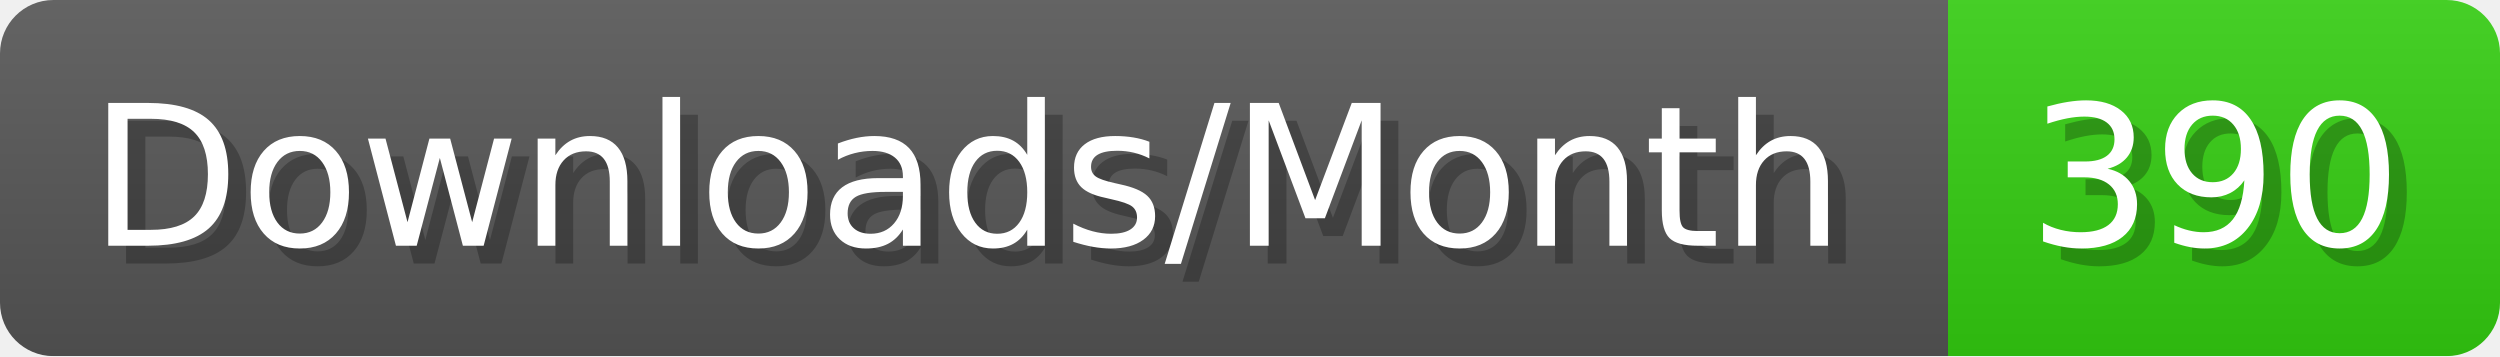
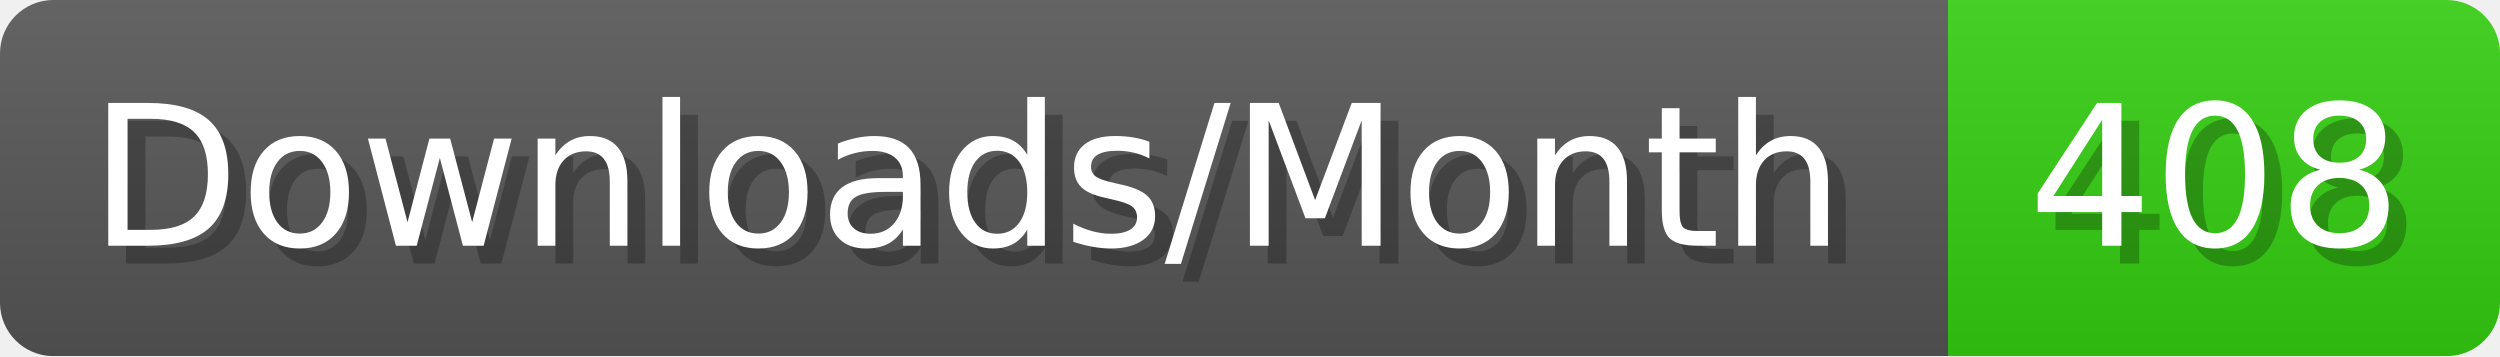
- <svg xmlns="http://www.w3.org/2000/svg" width="140.4" height="20" viewBox="0 0 1404 200" role="img" aria-label="Downloads/Month: 390">
+ <svg xmlns="http://www.w3.org/2000/svg" width="140.4" height="20" viewBox="0 0 1404 200" role="img" aria-label="Downloads/Month: 408">
  <linearGradient id="YlXUI" x2="0" y2="100%">
    <stop offset="0" stop-opacity=".1" stop-color="#EEE" />
    <stop offset="1" stop-opacity=".1" />
  </linearGradient>
  <mask id="JHhop">
    <rect width="1404" height="200" rx="30" fill="#FFF" />
  </mask>
  <g mask="url(#JHhop)">
    <rect width="1094" height="200" fill="#555" />
    <rect width="310" height="200" fill="#3C1" x="1094" />
    <rect width="1404" height="200" fill="url(#YlXUI)" />
  </g>
  <g aria-hidden="true" fill="#fff" text-anchor="start" font-family="Verdana,DejaVu Sans,sans-serif" font-size="110">
    <text x="60" y="148" textLength="994" fill="#000" opacity="0.25">Downloads/Month</text>
    <text x="50" y="138" textLength="994">Downloads/Month</text>
-     <text x="1149" y="148" textLength="210" fill="#000" opacity="0.25">390</text>
-     <text x="1139" y="138" textLength="210">390</text>
+     <text x="1149" y="148" textLength="210" fill="#000" opacity="0.25">408</text>
+     <text x="1139" y="138" textLength="210">408</text>
  </g>
</svg>
